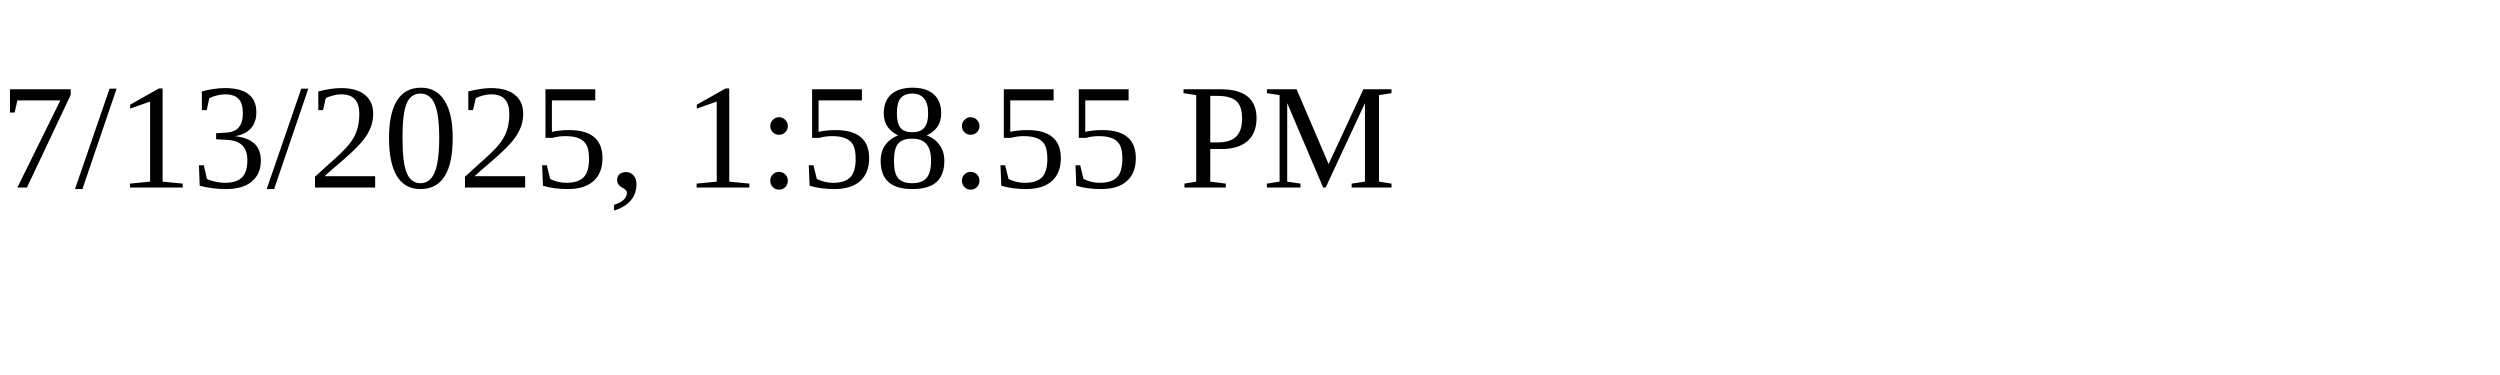
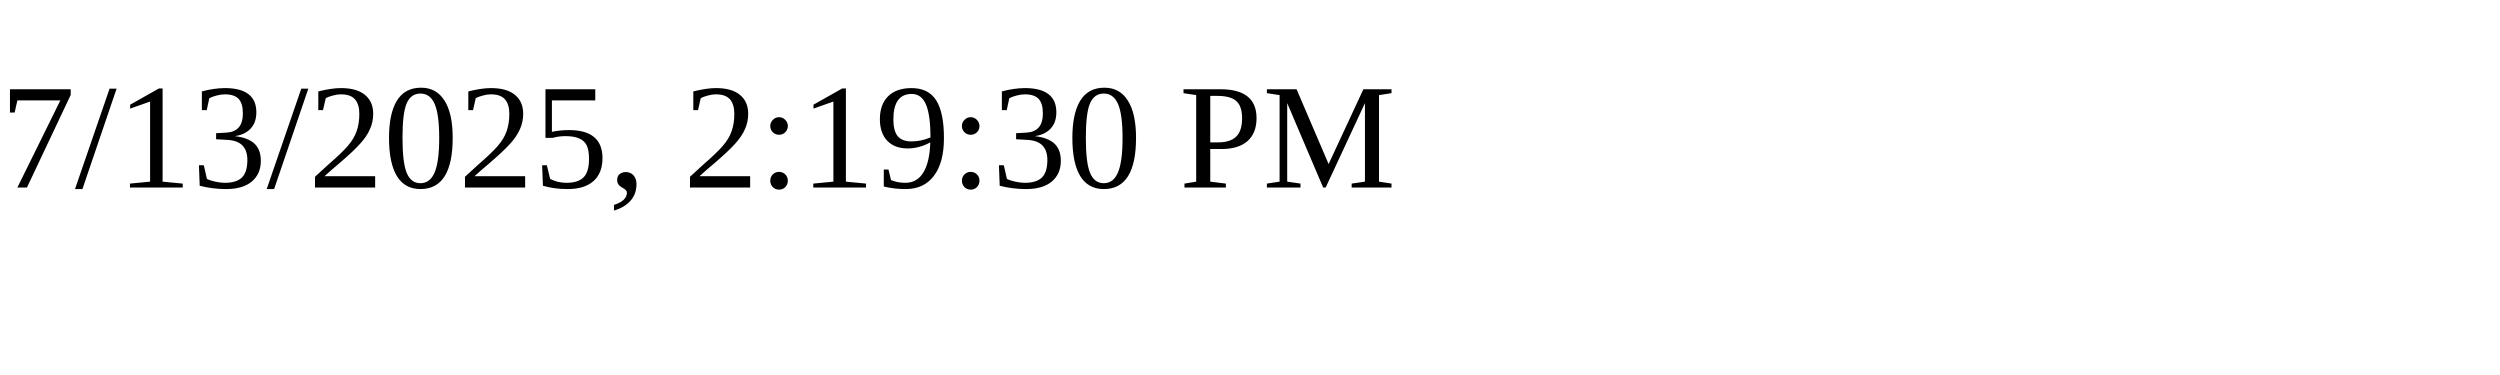
<svg xmlns="http://www.w3.org/2000/svg" height="30" width="200">
-   <text x="0" y="15">7/13/2025, 1:58:55 PM</text>
+   <text x="0" y="15">7/13/2025, 2:19:30 PM</text>
</svg>
